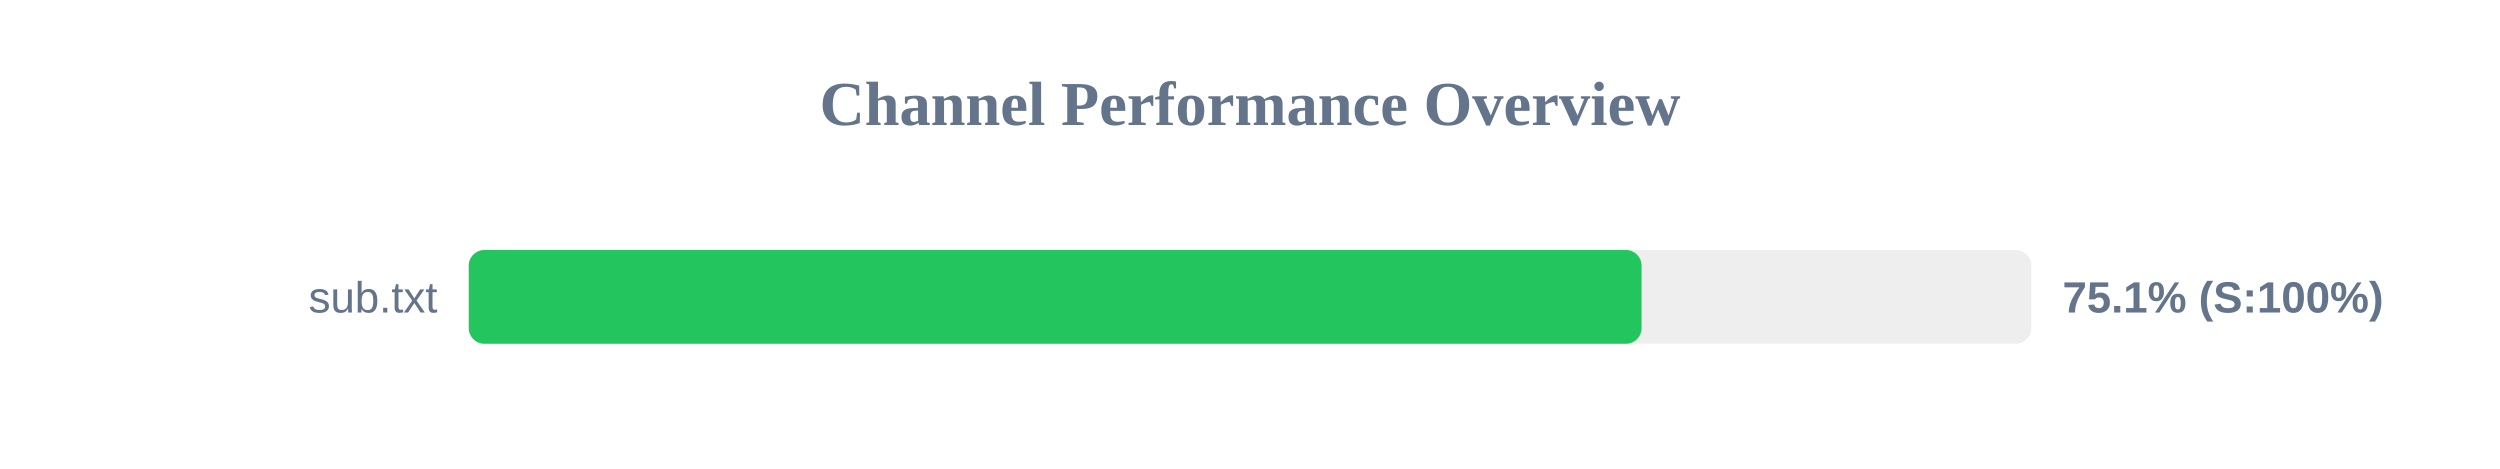
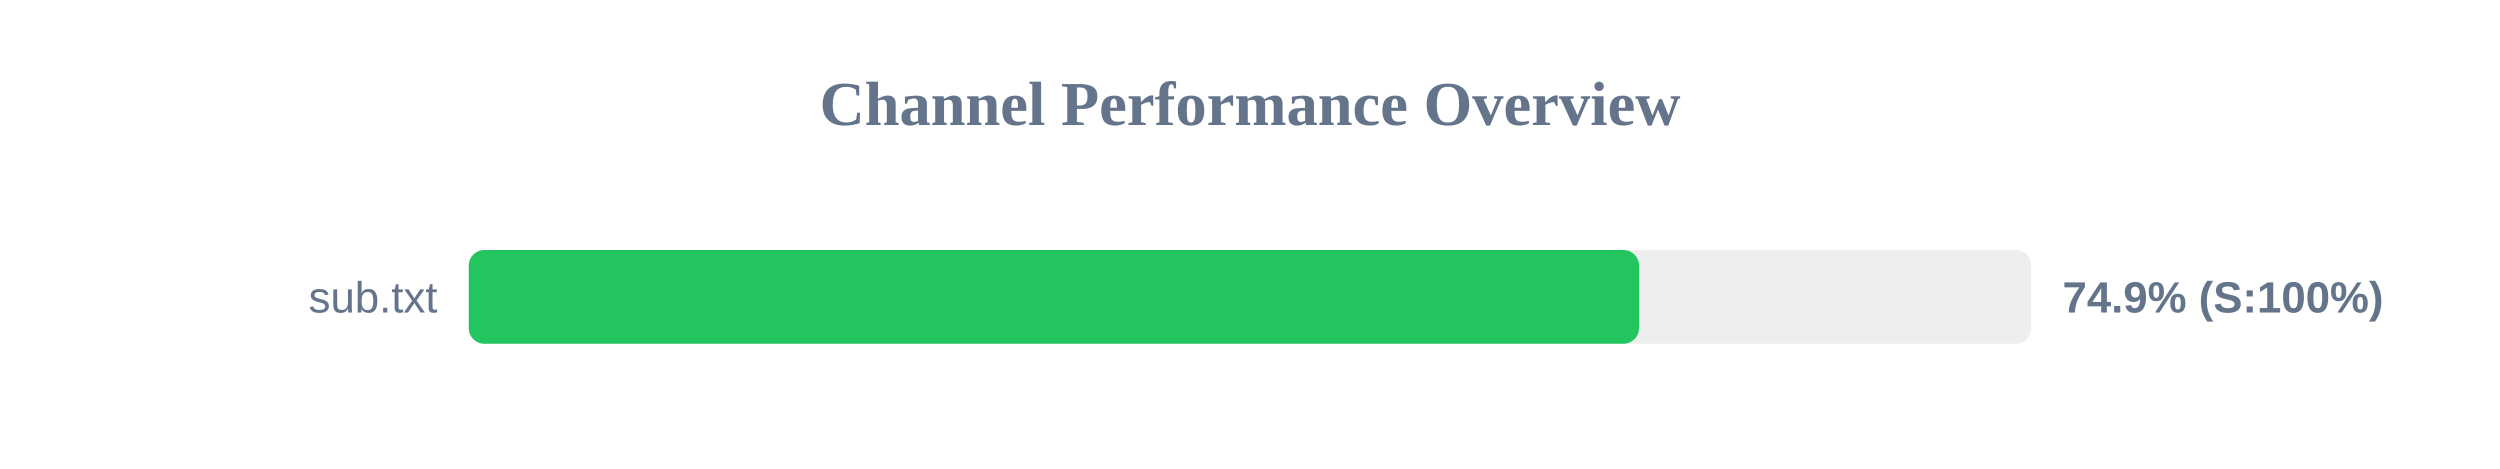
<svg xmlns="http://www.w3.org/2000/svg" width="800" height="150" version="1.1">
  <style>
        .row { font: 14px Arial; fill: #64748b; }
        .score { font: bold 14px Arial; fill: #64748b; }
    </style>
  <text x="400" y="40" text-anchor="middle" font-size="20px" font-weight="bold" fill="#64748b">Channel Performance Overview</text>
  <rect x="150" y="80" width="500" height="30" fill="#eee" rx="5" />
-   <rect x="150" y="80" width="375.3" height="30" fill="#22c55e" rx="5" />
+   <rect x="150" y="80" width="374.5" height="30" fill="#22c55e" rx="5" />
  <text x="140" y="100" text-anchor="end" class="row">sub.txt</text>
-   <text x="660" y="100" text-anchor="start" class="score">75.1% (S:100%)</text>
+   <text x="660" y="100" text-anchor="start" class="score">74.9% (S:100%)</text>
</svg>
